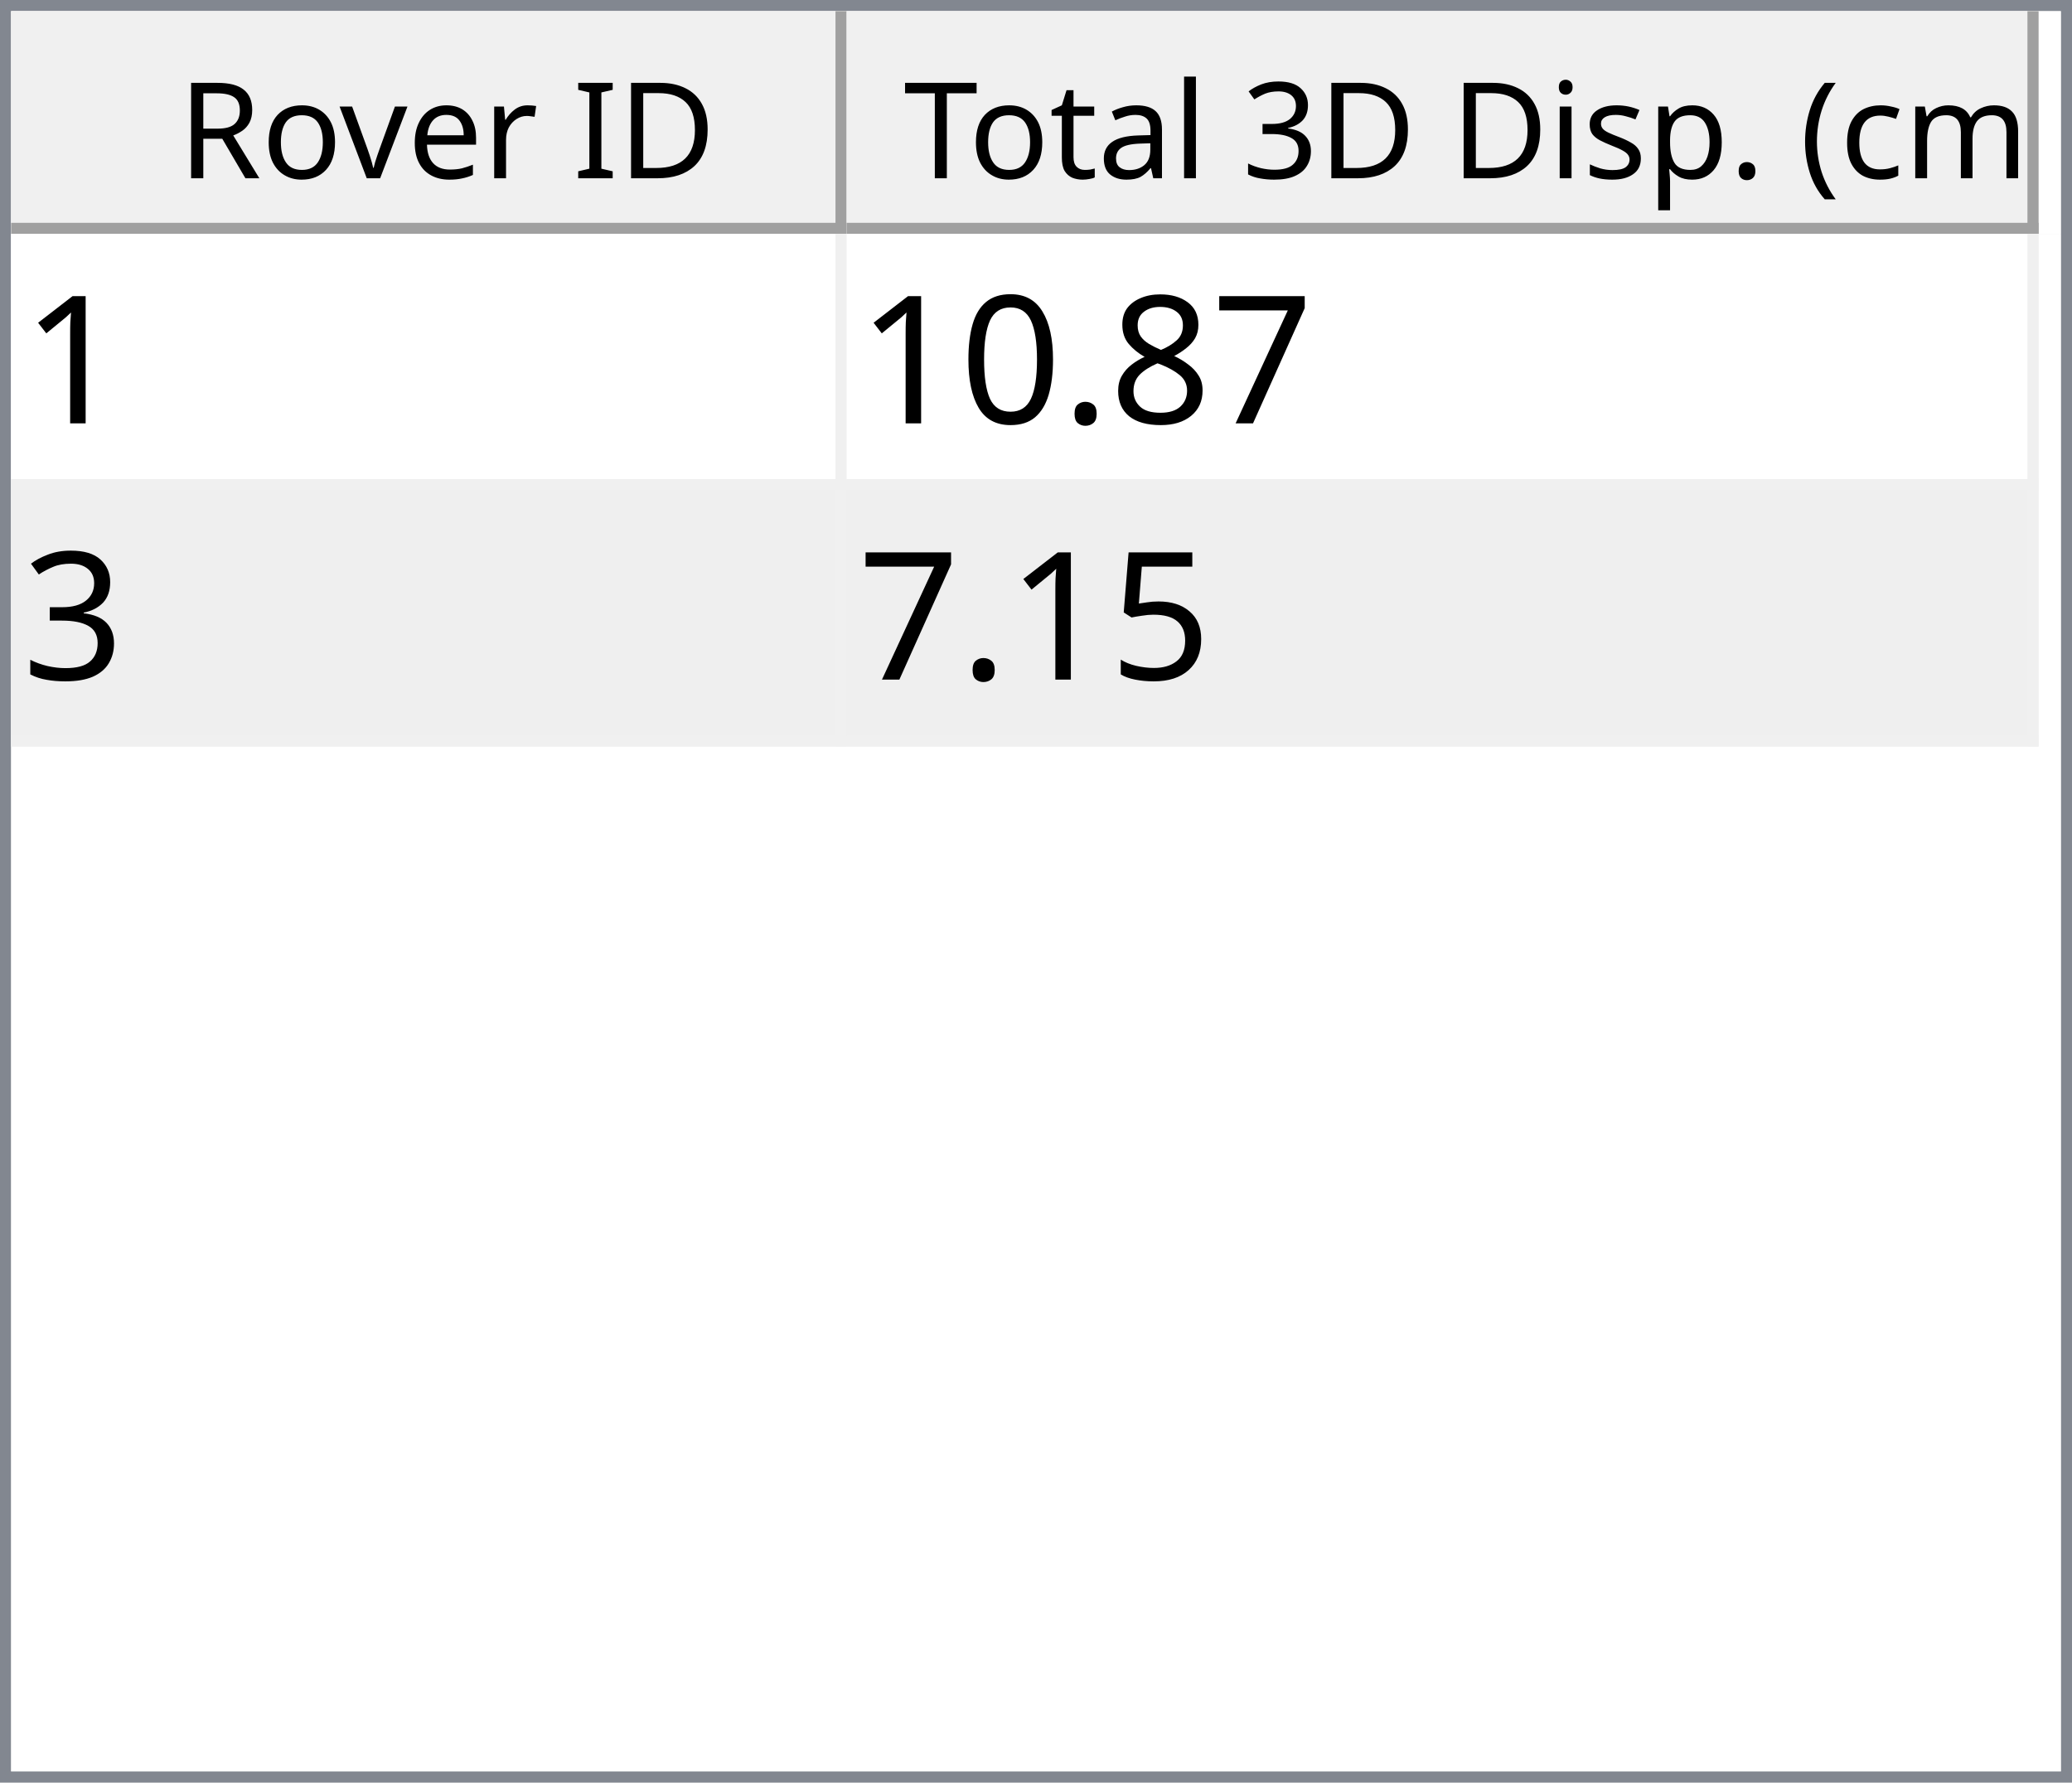
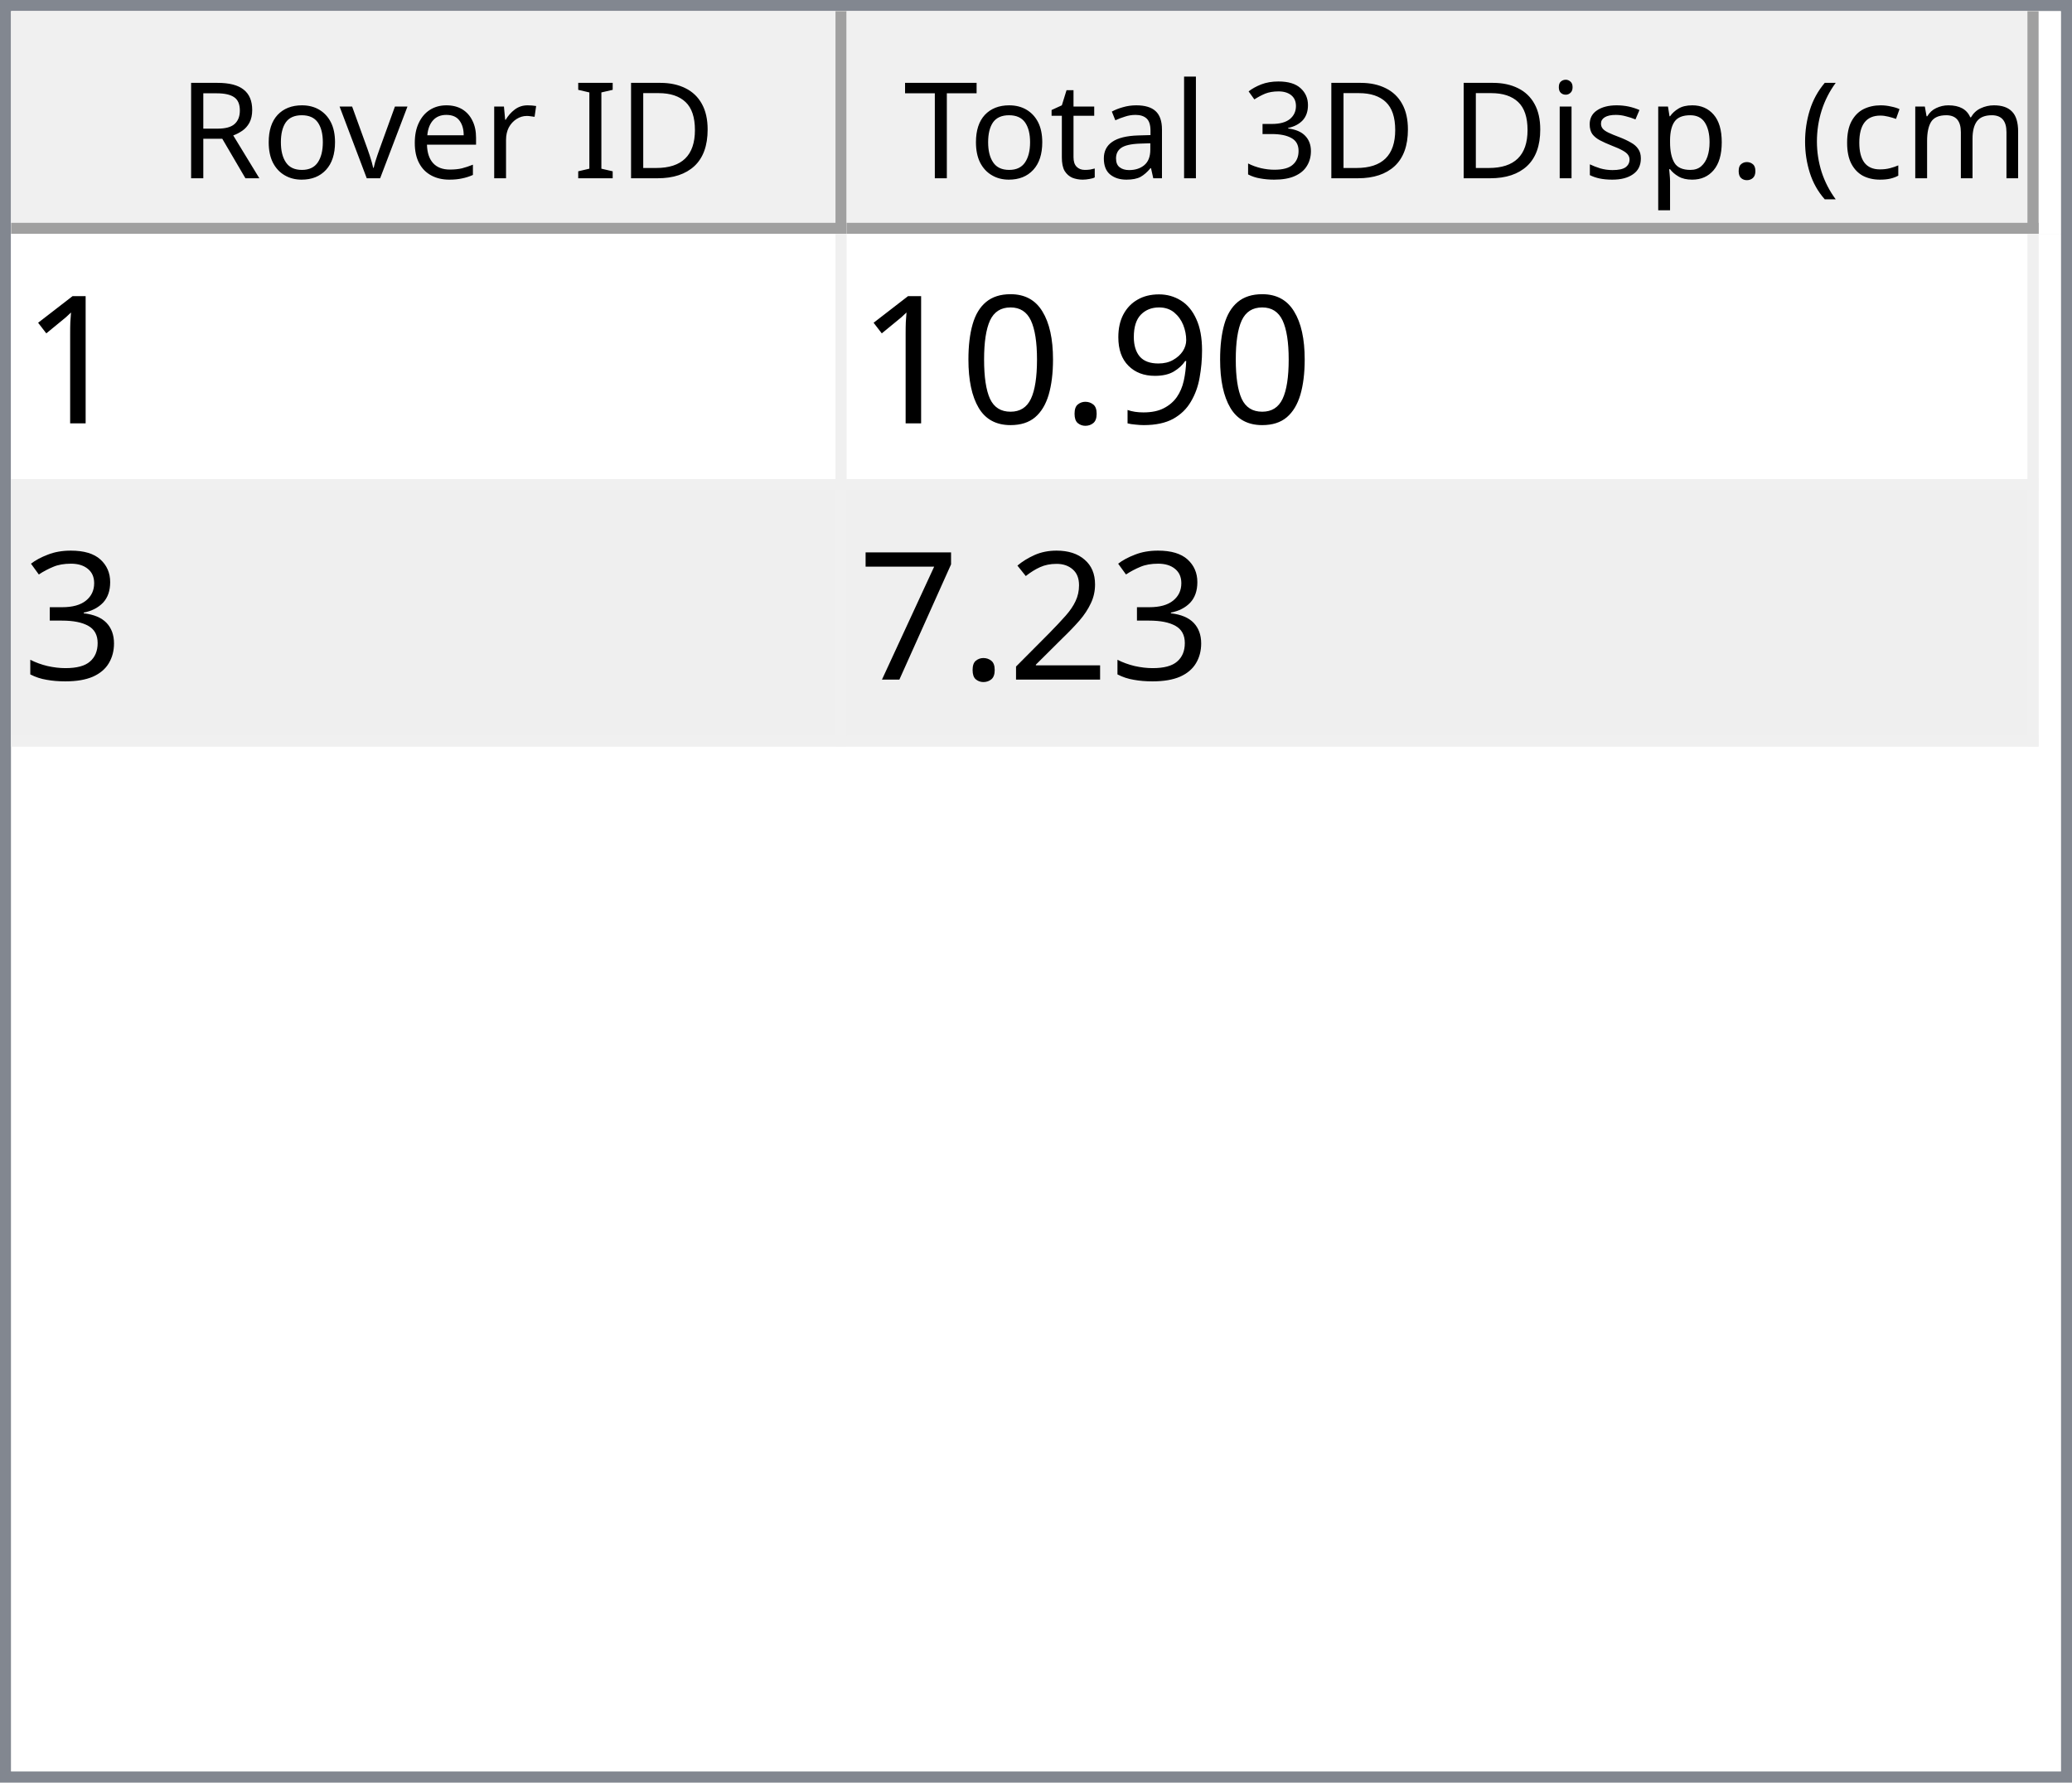
<svg xmlns="http://www.w3.org/2000/svg" style="fill-opacity:1; color-rendering:auto; color-interpolation:auto; text-rendering:auto; stroke:black; stroke-linecap:square; stroke-miterlimit:10; shape-rendering:auto; stroke-opacity:1; fill:black; stroke-dasharray:none; font-weight:normal; stroke-width:1; font-family:'Dialog'; font-style:normal; stroke-linejoin:miter; font-size:12px; stroke-dashoffset:0; image-rendering:auto;" width="186" height="160">
  <defs id="genericDefs" />
  <g>
    <defs id="defs1">
      <clipPath clipPathUnits="userSpaceOnUse" id="clipPath1">
        <path d="M0 0 L186 0 L186 160 L0 160 L0 0 Z" />
      </clipPath>
      <clipPath clipPathUnits="userSpaceOnUse" id="clipPath2">
        <path d="M0 0 L0 160 L186 160 L186 0 Z" />
      </clipPath>
      <clipPath clipPathUnits="userSpaceOnUse" id="clipPath3">
        <path d="M0 0 L0 20 L184 20 L184 0 Z" />
      </clipPath>
      <clipPath clipPathUnits="userSpaceOnUse" id="clipPath4">
        <path d="M0 0 L0 20 L75 20 L75 0 Z" />
      </clipPath>
      <clipPath clipPathUnits="userSpaceOnUse" id="clipPath5">
        <path d="M1 1 L1 19 L74 19 L74 1 Z" />
      </clipPath>
      <clipPath clipPathUnits="userSpaceOnUse" id="clipPath6">
        <path d="M0 0 L0 18 L73 18 L73 0 Z" />
      </clipPath>
      <clipPath clipPathUnits="userSpaceOnUse" id="clipPath7">
        <path d="M-0.5 -0.5 L-0.5 19.5 L74.5 19.5 L74.5 -0.5 Z" />
      </clipPath>
      <clipPath clipPathUnits="userSpaceOnUse" id="clipPath8">
        <path d="M0 0 L0 20 L107 20 L107 0 Z" />
      </clipPath>
      <clipPath clipPathUnits="userSpaceOnUse" id="clipPath9">
        <path d="M1 1 L1 19 L106 19 L106 1 Z" />
      </clipPath>
      <clipPath clipPathUnits="userSpaceOnUse" id="clipPath10">
        <path d="M0 0 L0 18 L105 18 L105 0 Z" />
      </clipPath>
      <clipPath clipPathUnits="userSpaceOnUse" id="clipPath11">
        <path d="M-0.5 -0.5 L-0.5 19.5 L106.5 19.5 L106.5 -0.5 Z" />
      </clipPath>
      <clipPath clipPathUnits="userSpaceOnUse" id="clipPath12">
        <path d="M0 0 L0 138 L184 138 L184 0 Z" />
      </clipPath>
      <clipPath clipPathUnits="userSpaceOnUse" id="clipPath13">
        <path d="M0 0 L0 46 L182 46 L182 0 Z" />
      </clipPath>
      <clipPath clipPathUnits="userSpaceOnUse" id="clipPath14">
        <path d="M-0.5 -0.5 L-0.5 45.5 L181.5 45.5 L181.5 -0.5 Z" />
      </clipPath>
      <clipPath clipPathUnits="userSpaceOnUse" id="clipPath15">
        <path d="M0 0 L0 22 L74 22 L74 0 Z" />
      </clipPath>
      <clipPath clipPathUnits="userSpaceOnUse" id="clipPath16">
        <path d="M0 0 L0 22 L106 22 L106 0 Z" />
      </clipPath>
      <font horiz-adv-x="64.551" id="font1">
        <font-face ascent="107.91" descent="25.098" units-per-em="100" style="font-style:normal; font-family:Segoe UI; font-weight:normal;" />
        <missing-glyph horiz-adv-x="64.551" d="M8.109 0 L8.109 68.266 L56.453 68.266 L56.453 0 L8.109 0 ZM15.328 7.234 L49.219 7.234 L49.219 61.031 L15.328 61.031 L15.328 7.234 Z" />
        <glyph unicode="D" horiz-adv-x="70.117" d="M9.188 0 L9.188 70.016 L28.516 70.016 Q65.531 70.016 65.531 35.891 Q65.531 19.672 55.25 9.836 Q44.969 0 27.734 0 L9.188 0 ZM17.391 62.594 L17.391 7.422 L27.828 7.422 Q41.609 7.422 49.273 14.797 Q56.938 22.172 56.938 35.688 Q56.938 62.594 28.328 62.594 L17.391 62.594 Z" />
        <glyph unicode="I" horiz-adv-x="26.611" d="M17.391 0 L9.188 0 L9.188 70.016 L17.391 70.016 L17.391 0 Z" />
        <glyph unicode=" " horiz-adv-x="27.393" d="" />
        <glyph unicode="r" horiz-adv-x="34.766" d="M34.188 41.891 Q32.078 43.5 28.125 43.5 Q23 43.5 19.555 38.672 Q16.109 33.844 16.109 25.484 L16.109 0 L8.109 0 L8.109 50 L16.109 50 L16.109 39.703 L16.312 39.703 Q18.016 44.969 21.531 47.922 Q25.047 50.875 29.391 50.875 Q32.516 50.875 34.188 50.203 L34.188 41.891 Z" />
        <glyph unicode="e" horiz-adv-x="52.295" d="M48.297 23 L12.984 23 Q13.188 14.656 17.484 10.109 Q21.781 5.562 29.297 5.562 Q37.75 5.562 44.828 11.141 L44.828 3.609 Q38.234 -1.172 27.391 -1.172 Q16.797 -1.172 10.742 5.641 Q4.688 12.453 4.688 24.812 Q4.688 36.469 11.305 43.82 Q17.922 51.172 27.734 51.172 Q37.547 51.172 42.922 44.828 Q48.297 38.484 48.297 27.203 L48.297 23 ZM40.094 29.781 Q40.047 36.719 36.75 40.578 Q33.453 44.438 27.594 44.438 Q21.922 44.438 17.969 40.383 Q14.016 36.328 13.094 29.781 L40.094 29.781 Z" />
        <glyph unicode="v" horiz-adv-x="47.9" d="M47.406 50 L27.484 0 L19.625 0 L0.688 50 L9.469 50 L22.172 13.672 Q23.578 9.672 23.922 6.688 L24.125 6.688 Q24.609 10.453 25.688 13.484 L38.969 50 L47.406 50 Z" />
        <glyph unicode="o" horiz-adv-x="58.594" d="M29 -1.172 Q17.922 -1.172 11.305 5.836 Q4.688 12.844 4.688 24.422 Q4.688 37.016 11.57 44.094 Q18.453 51.172 30.172 51.172 Q41.359 51.172 47.633 44.289 Q53.906 37.406 53.906 25.203 Q53.906 13.234 47.141 6.031 Q40.375 -1.172 29 -1.172 ZM29.594 44.438 Q21.875 44.438 17.383 39.188 Q12.891 33.938 12.891 24.703 Q12.891 15.828 17.43 10.695 Q21.969 5.562 29.594 5.562 Q37.359 5.562 41.531 10.594 Q45.703 15.625 45.703 24.906 Q45.703 34.281 41.531 39.359 Q37.359 44.438 29.594 44.438 Z" />
        <glyph unicode="R" horiz-adv-x="59.814" d="M59.375 0 L49.609 0 L37.891 19.625 Q36.281 22.359 34.766 24.289 Q33.25 26.219 31.664 27.438 Q30.078 28.656 28.25 29.219 Q26.422 29.781 24.125 29.781 L17.391 29.781 L17.391 0 L9.188 0 L9.188 70.016 L30.078 70.016 Q34.672 70.016 38.555 68.867 Q42.438 67.719 45.289 65.375 Q48.141 63.031 49.758 59.547 Q51.375 56.062 51.375 51.375 Q51.375 47.703 50.273 44.656 Q49.172 41.609 47.148 39.211 Q45.125 36.812 42.266 35.133 Q39.406 33.453 35.844 32.516 L35.844 32.328 Q37.594 31.547 38.891 30.547 Q40.188 29.547 41.359 28.18 Q42.531 26.812 43.68 25.078 Q44.828 23.344 46.234 21.047 L59.375 0 ZM17.391 62.594 L17.391 37.203 L28.516 37.203 Q31.594 37.203 34.203 38.133 Q36.812 39.062 38.719 40.797 Q40.625 42.531 41.703 45.047 Q42.781 47.562 42.781 50.688 Q42.781 56.297 39.141 59.445 Q35.5 62.594 28.609 62.594 L17.391 62.594 Z" />
        <glyph unicode=")" horiz-adv-x="30.176" d="M8.297 -15.922 L1.172 -15.922 Q16.406 2.344 16.406 26.812 Q16.406 51.469 1.078 70.016 L8.297 70.016 Q23.531 52.156 23.531 26.703 Q23.531 1.375 8.297 -15.922 Z" />
        <glyph unicode="m" horiz-adv-x="86.133" d="M79.109 0 L71.094 0 L71.094 28.719 Q71.094 37.016 68.531 40.727 Q65.969 44.438 59.906 44.438 Q54.781 44.438 51.195 39.75 Q47.609 35.062 47.609 28.516 L47.609 0 L39.594 0 L39.594 29.688 Q39.594 44.438 28.219 44.438 Q22.953 44.438 19.531 40.016 Q16.109 35.594 16.109 28.516 L16.109 0 L8.109 0 L8.109 50 L16.109 50 L16.109 42.094 L16.312 42.094 Q21.625 51.172 31.844 51.172 Q36.969 51.172 40.773 48.312 Q44.578 45.453 46 40.828 Q51.562 51.172 62.594 51.172 Q79.109 51.172 79.109 30.812 L79.109 0 Z" />
        <glyph unicode="c" horiz-adv-x="46.191" d="M42.188 2.297 Q36.422 -1.172 28.516 -1.172 Q17.828 -1.172 11.258 5.789 Q4.688 12.75 4.688 23.828 Q4.688 36.188 11.766 43.68 Q18.844 51.172 30.672 51.172 Q37.25 51.172 42.281 48.734 L42.281 40.531 Q36.719 44.438 30.375 44.438 Q22.703 44.438 17.797 38.945 Q12.891 33.453 12.891 24.516 Q12.891 15.719 17.508 10.641 Q22.125 5.562 29.891 5.562 Q36.422 5.562 42.188 9.906 L42.188 2.297 Z" />
        <glyph unicode="(" horiz-adv-x="30.176" d="M29.109 -15.922 L21.969 -15.922 Q6.844 1.375 6.844 26.703 Q6.844 52.156 21.969 70.016 L29.203 70.016 Q13.875 51.469 13.875 26.812 Q13.875 2.344 29.109 -15.922 Z" />
        <glyph unicode="." horiz-adv-x="21.68" d="M10.891 -1.078 Q8.641 -1.078 7.055 0.539 Q5.469 2.156 5.469 4.391 Q5.469 6.641 7.055 8.273 Q8.641 9.906 10.891 9.906 Q13.188 9.906 14.797 8.273 Q16.406 6.641 16.406 4.391 Q16.406 2.156 14.797 0.539 Q13.188 -1.078 10.891 -1.078 Z" />
        <glyph unicode="p" horiz-adv-x="58.789" d="M16.312 7.234 L16.109 7.234 L16.109 -23 L8.109 -23 L8.109 50 L16.109 50 L16.109 41.219 L16.312 41.219 Q22.219 51.172 33.594 51.172 Q43.266 51.172 48.688 44.461 Q54.109 37.75 54.109 26.469 Q54.109 13.922 48 6.375 Q41.891 -1.172 31.297 -1.172 Q21.578 -1.172 16.312 7.234 ZM16.109 27.391 L16.109 20.406 Q16.109 14.203 20.141 9.883 Q24.172 5.562 30.375 5.562 Q37.641 5.562 41.773 11.133 Q45.906 16.703 45.906 26.609 Q45.906 34.969 42.047 39.703 Q38.188 44.438 31.594 44.438 Q24.609 44.438 20.359 39.578 Q16.109 34.719 16.109 27.391 Z" />
        <glyph unicode="s" horiz-adv-x="42.432" d="M5.078 1.812 L5.078 10.406 Q11.625 5.562 19.484 5.562 Q30.031 5.562 30.031 12.594 Q30.031 14.594 29.125 15.992 Q28.219 17.391 26.68 18.461 Q25.141 19.531 23.07 20.383 Q21 21.234 18.609 22.172 Q15.281 23.484 12.766 24.828 Q10.25 26.172 8.57 27.859 Q6.891 29.547 6.031 31.695 Q5.172 33.844 5.172 36.719 Q5.172 40.234 6.789 42.945 Q8.406 45.656 11.086 47.484 Q13.766 49.312 17.211 50.242 Q20.656 51.172 24.312 51.172 Q30.812 51.172 35.938 48.922 L35.938 40.828 Q30.422 44.438 23.25 44.438 Q21 44.438 19.195 43.922 Q17.391 43.406 16.094 42.477 Q14.797 41.547 14.086 40.258 Q13.375 38.969 13.375 37.406 Q13.375 35.453 14.086 34.133 Q14.797 32.812 16.164 31.789 Q17.531 30.766 19.484 29.938 Q21.438 29.109 23.922 28.125 Q27.25 26.859 29.883 25.516 Q32.516 24.172 34.375 22.484 Q36.234 20.797 37.234 18.602 Q38.234 16.406 38.234 13.375 Q38.234 9.672 36.602 6.938 Q34.969 4.203 32.234 2.398 Q29.5 0.594 25.93 -0.289 Q22.359 -1.172 18.453 -1.172 Q10.75 -1.172 5.078 1.812 Z" />
        <glyph unicode="i" horiz-adv-x="24.219" d="M12.203 62.703 Q10.062 62.703 8.547 64.164 Q7.031 65.625 7.031 67.875 Q7.031 70.125 8.547 71.609 Q10.062 73.094 12.203 73.094 Q14.406 73.094 15.945 71.609 Q17.484 70.125 17.484 67.875 Q17.484 65.719 15.945 64.211 Q14.406 62.703 12.203 62.703 ZM16.109 0 L8.109 0 L8.109 50 L16.109 50 L16.109 0 Z" />
        <glyph unicode="3" horiz-adv-x="53.906" d="M46.531 19.828 Q46.531 15.094 44.75 11.211 Q42.969 7.328 39.719 4.57 Q36.469 1.812 31.93 0.297 Q27.391 -1.219 21.922 -1.219 Q11.922 -1.219 6 2.594 L6 11.188 Q13.094 5.609 22.219 5.609 Q25.875 5.609 28.828 6.539 Q31.781 7.469 33.906 9.227 Q36.031 10.984 37.18 13.477 Q38.328 15.969 38.328 19.094 Q38.328 32.812 18.797 32.812 L12.984 32.812 L12.984 39.594 L18.5 39.594 Q35.797 39.594 35.797 52.484 Q35.797 64.406 22.609 64.406 Q15.188 64.406 8.688 59.422 L8.688 67.188 Q15.375 71.188 24.609 71.188 Q29 71.188 32.57 69.969 Q36.141 68.75 38.68 66.555 Q41.219 64.359 42.609 61.281 Q44 58.203 44 54.5 Q44 40.672 30.031 36.719 L30.031 36.531 Q33.594 36.141 36.625 34.797 Q39.656 33.453 41.852 31.305 Q44.047 29.156 45.289 26.25 Q46.531 23.344 46.531 19.828 Z" />
        <glyph unicode="l" horiz-adv-x="24.219" d="M16.109 0 L8.109 0 L8.109 74.031 L16.109 74.031 L16.109 0 Z" />
        <glyph unicode="a" horiz-adv-x="50.879" d="M43.891 0 L35.891 0 L35.891 7.812 L35.688 7.812 Q30.469 -1.172 20.312 -1.172 Q12.844 -1.172 8.617 2.781 Q4.391 6.734 4.391 13.281 Q4.391 27.297 20.906 29.594 L35.891 31.688 Q35.891 44.438 25.594 44.438 Q16.547 44.438 9.281 38.281 L9.281 46.484 Q16.656 51.172 26.266 51.172 Q43.891 51.172 43.891 32.516 L43.891 0 ZM35.891 25.297 L23.828 23.641 Q18.266 22.859 15.43 20.875 Q12.594 18.891 12.594 13.875 Q12.594 10.203 15.211 7.883 Q17.828 5.562 22.172 5.562 Q28.125 5.562 32.008 9.742 Q35.891 13.922 35.891 20.312 L35.891 25.297 Z" />
        <glyph unicode="t" horiz-adv-x="33.887" d="M31.297 0.484 Q28.469 -1.078 23.828 -1.078 Q10.688 -1.078 10.688 13.578 L10.688 43.172 L2.094 43.172 L2.094 50 L10.688 50 L10.688 62.203 L18.703 64.797 L18.703 50 L31.297 50 L31.297 43.172 L18.703 43.172 L18.703 14.984 Q18.703 9.969 20.414 7.82 Q22.125 5.672 26.078 5.672 Q29.109 5.672 31.297 7.328 L31.297 0.484 Z" />
        <glyph unicode="T" horiz-adv-x="52.393" d="M50.594 62.594 L30.375 62.594 L30.375 0 L22.172 0 L22.172 62.594 L2 62.594 L2 70.016 L50.594 70.016 L50.594 62.594 Z" />
      </font>
      <font horiz-adv-x="75.0" id="font2">
        <font-face ascent="100.537" descent="21.973" units-per-em="100" style="font-style:normal; font-family:sans-serif; font-weight:normal;" />
        <missing-glyph horiz-adv-x="75.0" d="M12.5 0 L12.5 62.5 L62.5 62.5 L62.5 0 L12.5 0 ZM14.062 1.562 L60.938 1.562 L60.938 60.938 L14.062 60.938 L14.062 1.562 Z" />
        <glyph unicode="1" horiz-adv-x="55.615" d="M37.25 0 L28.469 0 L28.469 56 Q25.297 52.984 20.141 49.953 Q14.984 46.922 10.891 45.406 L10.891 53.906 Q18.266 57.375 23.781 62.305 Q29.297 67.234 31.594 71.875 L37.25 71.875 L37.25 0 Z" />
-         <glyph unicode="7" horiz-adv-x="55.615" d="M4.734 62.203 L4.734 70.656 L51.078 70.656 L51.078 63.812 Q44.234 56.547 37.523 44.484 Q30.812 32.422 27.156 19.672 Q24.516 10.688 23.781 0 L14.75 0 Q14.891 8.453 18.062 20.414 Q21.234 32.375 27.172 43.484 Q33.109 54.594 39.797 62.203 L4.734 62.203 Z" />
-         <glyph unicode="8" horiz-adv-x="55.615" d="M17.672 38.812 Q12.203 40.828 9.57 44.539 Q6.938 48.25 6.938 53.422 Q6.938 61.234 12.555 66.555 Q18.172 71.875 27.484 71.875 Q36.859 71.875 42.578 66.43 Q48.297 60.984 48.297 53.172 Q48.297 48.188 45.68 44.508 Q43.062 40.828 37.75 38.812 Q44.344 36.672 47.781 31.883 Q51.219 27.094 51.219 20.453 Q51.219 11.281 44.727 5.031 Q38.234 -1.219 27.641 -1.219 Q17.047 -1.219 10.547 5.055 Q4.047 11.328 4.047 20.703 Q4.047 27.688 7.594 32.398 Q11.141 37.109 17.672 38.812 ZM15.922 53.719 Q15.922 48.641 19.195 45.414 Q22.469 42.188 27.688 42.188 Q32.766 42.188 36.016 45.383 Q39.266 48.578 39.266 53.219 Q39.266 58.062 35.914 61.359 Q32.562 64.656 27.594 64.656 Q22.562 64.656 19.242 61.43 Q15.922 58.203 15.922 53.719 ZM13.094 20.656 Q13.094 16.891 14.875 13.375 Q16.656 9.859 20.172 7.93 Q23.688 6 27.734 6 Q34.031 6 38.133 10.055 Q42.234 14.109 42.234 20.359 Q42.234 26.703 38.016 30.859 Q33.797 35.016 27.438 35.016 Q21.234 35.016 17.164 30.914 Q13.094 26.812 13.094 20.656 Z" />
+         <glyph unicode="9" horiz-adv-x="55.615" d="M5.469 16.547 L13.922 17.328 Q14.984 11.375 18.016 8.688 Q21.047 6 25.781 6 Q29.828 6 32.883 7.859 Q35.938 9.719 37.891 12.82 Q39.844 15.922 41.164 21.195 Q42.484 26.469 42.484 31.938 Q42.484 32.516 42.438 33.688 Q39.797 29.5 35.234 26.883 Q30.672 24.266 25.344 24.266 Q16.453 24.266 10.305 30.711 Q4.156 37.156 4.156 47.703 Q4.156 58.594 10.578 65.234 Q17 71.875 26.656 71.875 Q33.641 71.875 39.43 68.117 Q45.219 64.359 48.219 57.398 Q51.219 50.438 51.219 37.25 Q51.219 23.531 48.242 15.406 Q45.266 7.281 39.383 3.031 Q33.5 -1.219 25.594 -1.219 Q17.188 -1.219 11.867 3.445 Q6.547 8.109 5.469 16.547 ZM41.453 48.141 Q41.453 55.719 37.43 60.156 Q33.406 64.594 27.734 64.594 Q21.875 64.594 17.531 59.812 Q13.188 55.031 13.188 47.406 Q13.188 40.578 17.312 36.305 Q21.438 32.031 27.484 32.031 Q33.594 32.031 37.523 36.305 Q41.453 40.578 41.453 48.141 Z" />
        <glyph unicode="." horiz-adv-x="27.783" d="M9.078 0 L9.078 10.016 L19.094 10.016 L19.094 0 L9.078 0 Z" />
        <glyph unicode="0" horiz-adv-x="55.615" d="M4.156 35.297 Q4.156 48 6.766 55.742 Q9.375 63.484 14.523 67.68 Q19.672 71.875 27.484 71.875 Q33.25 71.875 37.594 69.555 Q41.938 67.234 44.773 62.867 Q47.609 58.5 49.219 52.227 Q50.828 45.953 50.828 35.297 Q50.828 22.703 48.242 14.969 Q45.656 7.234 40.508 3.008 Q35.359 -1.219 27.484 -1.219 Q17.141 -1.219 11.234 6.203 Q4.156 15.141 4.156 35.297 ZM13.188 35.297 Q13.188 17.672 17.312 11.836 Q21.438 6 27.484 6 Q33.547 6 37.672 11.859 Q41.797 17.719 41.797 35.297 Q41.797 52.984 37.672 58.789 Q33.547 64.594 27.391 64.594 Q21.344 64.594 17.719 59.469 Q13.188 52.938 13.188 35.297 Z" />
        <glyph unicode="3" horiz-adv-x="55.615" d="M4.203 18.891 L12.984 20.062 Q14.5 12.594 18.141 9.297 Q21.781 6 27 6 Q33.203 6 37.477 10.297 Q41.75 14.594 41.75 20.953 Q41.75 27 37.797 30.93 Q33.844 34.859 27.734 34.859 Q25.25 34.859 21.531 33.891 L22.516 41.609 Q23.391 41.5 23.922 41.5 Q29.547 41.5 34.039 44.43 Q38.531 47.359 38.531 53.469 Q38.531 58.297 35.258 61.477 Q31.984 64.656 26.812 64.656 Q21.688 64.656 18.266 61.43 Q14.844 58.203 13.875 51.766 L5.078 53.328 Q6.688 62.156 12.398 67.016 Q18.109 71.875 26.609 71.875 Q32.469 71.875 37.398 69.359 Q42.328 66.844 44.945 62.5 Q47.562 58.156 47.562 53.266 Q47.562 48.641 45.07 44.828 Q42.578 41.016 37.703 38.766 Q44.047 37.312 47.562 32.695 Q51.078 28.078 51.078 21.141 Q51.078 11.766 44.242 5.25 Q37.406 -1.266 26.953 -1.266 Q17.531 -1.266 11.305 4.352 Q5.078 9.969 4.203 18.891 Z" />
-         <glyph unicode="5" horiz-adv-x="55.615" d="M4.156 18.75 L13.375 19.531 Q14.406 12.797 18.141 9.398 Q21.875 6 27.156 6 Q33.5 6 37.891 10.789 Q42.281 15.578 42.281 23.484 Q42.281 31 38.062 35.352 Q33.844 39.703 27 39.703 Q22.75 39.703 19.336 37.773 Q15.922 35.844 13.969 32.766 L5.719 33.844 L12.641 70.609 L48.25 70.609 L48.25 62.203 L19.672 62.203 L15.828 42.969 Q22.266 47.469 29.344 47.469 Q38.719 47.469 45.164 40.969 Q51.609 34.469 51.609 24.266 Q51.609 14.547 45.953 7.469 Q39.062 -1.219 27.156 -1.219 Q17.391 -1.219 11.211 4.25 Q5.031 9.719 4.156 18.75 Z" />
+         <glyph unicode="2" horiz-adv-x="55.615" d="M50.344 8.453 L50.344 0 L3.031 0 Q2.938 3.172 4.047 6.109 Q5.859 10.938 9.836 15.625 Q13.812 20.312 21.344 26.469 Q33.016 36.031 37.117 41.625 Q41.219 47.219 41.219 52.203 Q41.219 57.422 37.477 61.008 Q33.734 64.594 27.734 64.594 Q21.391 64.594 17.578 60.789 Q13.766 56.984 13.719 50.25 L4.688 51.172 Q5.609 61.281 11.664 66.578 Q17.719 71.875 27.938 71.875 Q38.234 71.875 44.242 66.164 Q50.25 60.453 50.25 52 Q50.25 47.703 48.492 43.555 Q46.734 39.406 42.656 34.812 Q38.578 30.219 29.109 22.219 Q21.188 15.578 18.945 13.211 Q16.703 10.844 15.234 8.453 L50.344 8.453 Z" />
+         <glyph unicode="7" horiz-adv-x="55.615" d="M4.734 62.203 L4.734 70.656 L51.078 70.656 L51.078 63.812 Q44.234 56.547 37.523 44.484 Q30.812 32.422 27.156 19.672 Q24.516 10.688 23.781 0 L14.75 0 Q14.891 8.453 18.062 20.414 Q21.234 32.375 27.172 43.484 Q33.109 54.594 39.797 62.203 L4.734 62.203 Z" />
      </font>
    </defs>
    <g style="fill:white; stroke:white;">
      <rect x="0" y="0" width="186" style="clip-path:url(#clipPath1); stroke:none;" height="160" />
    </g>
    <g style="fill:white; text-rendering:optimizeSpeed; color-rendering:optimizeSpeed; image-rendering:optimizeSpeed; shape-rendering:crispEdges; stroke:white; color-interpolation:sRGB;">
      <rect x="0" width="186" height="160" y="0" style="stroke:none;" />
      <path style="stroke:none;" d="M0 160 L186 160 L186 0 L0 0 Z" />
    </g>
    <g style="fill:rgb(240,240,240); font-family:'Segoe UI'; stroke:rgb(240,240,240);">
      <rect x="0" y="0" width="186" style="clip-path:url(#clipPath2); stroke:none;" height="160" />
    </g>
    <g style="fill:rgb(130,135,144); font-family:'Segoe UI'; stroke:rgb(130,135,144);">
      <path d="M0 0 L186 0 L186 160 L0 160 L0 0 ZM1 1 L185 1 L185 159 L1 159 L1 1 Z" style="fill-rule:evenodd; clip-path:url(#clipPath2); stroke:none;" />
    </g>
    <g style="fill:white; font-family:'Segoe UI'; stroke:white;" transform="translate(1,1)">
      <rect x="0" y="0" width="184" style="clip-path:url(#clipPath3); stroke:none;" height="20" />
    </g>
    <g style="fill:rgb(240,240,240); font-family:'Segoe UI'; stroke:rgb(240,240,240);" transform="translate(1,1)">
      <rect x="0" y="0" width="75" style="clip-path:url(#clipPath4); stroke:none;" height="20" />
    </g>
    <g style="font-family:'Segoe UI';" transform="translate(2,2)">
      <text x="14" xml:space="preserve" y="14" style="clip-path:url(#clipPath6); stroke:none;">Rover ID</text>
    </g>
    <g style="fill:rgb(160,160,160); font-family:'Segoe UI'; stroke:rgb(160,160,160); stroke-linejoin:bevel;" transform="translate(1.5,1.5)">
      <line x1="74" x2="74" y1="0" style="fill:none; clip-path:url(#clipPath7);" y2="19" />
    </g>
    <g style="fill:rgb(160,160,160); font-family:'Segoe UI'; stroke:rgb(160,160,160); stroke-linejoin:bevel;" transform="matrix(1,0,0,1,1,1) translate(0.5,0.5)">
      <line x1="0" x2="74" y1="19" style="fill:none; clip-path:url(#clipPath7);" y2="19" />
    </g>
    <g style="fill:rgb(240,240,240); font-family:'Segoe UI'; stroke:rgb(240,240,240);" transform="translate(76,1)">
      <rect x="0" y="0" width="107" style="clip-path:url(#clipPath8); stroke:none;" height="20" />
    </g>
    <g style="font-family:'Segoe UI';" transform="translate(77,2)">
      <text x="1" xml:space="preserve" y="14" style="clip-path:url(#clipPath10); stroke:none;"> Total 3D Disp. (cm)</text>
    </g>
    <g style="fill:rgb(160,160,160); font-family:'Segoe UI'; stroke:rgb(160,160,160); stroke-linejoin:bevel;" transform="translate(76.5,1.5)">
      <line x1="106" x2="106" y1="0" style="fill:none; clip-path:url(#clipPath11);" y2="19" />
    </g>
    <g style="fill:rgb(160,160,160); font-family:'Segoe UI'; stroke:rgb(160,160,160); stroke-linejoin:bevel;" transform="matrix(1,0,0,1,76,1) translate(0.5,0.5)">
      <line x1="0" x2="106" y1="19" style="fill:none; clip-path:url(#clipPath11);" y2="19" />
    </g>
    <g style="fill:white; font-family:'Segoe UI'; stroke:white;" transform="translate(1,21)">
      <rect x="0" y="0" width="184" style="clip-path:url(#clipPath12); stroke:none;" height="138" />
    </g>
    <g style="fill:rgb(240,240,240); font-size:16px; font-family:sans-serif; stroke:rgb(240,240,240);" transform="translate(1,21)">
      <rect x="0" y="0" width="182" style="clip-path:url(#clipPath13); stroke:none;" height="46" />
      <line transform="translate(0.5,0.5)" x1="0" x2="181" y1="22" style="clip-path:url(#clipPath14); fill:none; stroke-linejoin:bevel;" y2="22" />
    </g>
    <g transform="matrix(1,0,0,1,1,21) translate(0.5,0.5)" style="fill:rgb(240,240,240); font-size:16px; font-family:sans-serif; stroke:rgb(240,240,240); stroke-linejoin:bevel;">
      <line x1="0" x2="181" y1="45" style="fill:none; clip-path:url(#clipPath14);" y2="45" />
    </g>
    <g transform="matrix(1,0,0,1,1,21) translate(0.5,0.5)" style="fill:rgb(240,240,240); font-size:16px; font-family:sans-serif; stroke:rgb(240,240,240); stroke-linejoin:bevel;">
      <line x1="74" x2="74" y1="0" style="fill:none; clip-path:url(#clipPath14);" y2="45" />
    </g>
    <g transform="matrix(1,0,0,1,1,21) translate(0.5,0.5)" style="fill:rgb(240,240,240); font-size:16px; font-family:sans-serif; stroke:rgb(240,240,240); stroke-linejoin:bevel;">
      <line x1="181" x2="181" y1="0" style="fill:none; clip-path:url(#clipPath14);" y2="45" />
    </g>
    <g style="fill:white; font-size:16px; font-family:sans-serif; stroke:white;" transform="matrix(1,0,0,1,1,21)">
      <rect x="0" y="0" width="74" style="clip-path:url(#clipPath15); stroke:none;" height="22" />
      <text x="1" y="17" style="fill:black; clip-path:url(#clipPath15); stroke:none;" xml:space="preserve">1</text>
    </g>
    <g style="fill:white; font-size:16px; font-family:sans-serif; stroke:white;" transform="matrix(1,0,0,1,1,21) translate(75,0)">
      <rect x="0" y="0" width="106" style="clip-path:url(#clipPath16); stroke:none;" height="22" />
-       <text x="1" y="17" style="fill:black; clip-path:url(#clipPath16); stroke:none;" xml:space="preserve">10.87</text>
+       <text x="1" y="17" style="fill:black; clip-path:url(#clipPath16); stroke:none;" xml:space="preserve">10.90</text>
    </g>
    <g style="fill:rgb(239,239,239); font-size:16px; font-family:sans-serif; stroke:rgb(239,239,239);" transform="matrix(1,0,0,1,1,21) translate(0,23)">
      <rect x="0" y="0" width="74" style="clip-path:url(#clipPath15); stroke:none;" height="22" />
      <text x="1" y="17" style="fill:black; clip-path:url(#clipPath15); stroke:none;" xml:space="preserve">3</text>
    </g>
    <g style="fill:rgb(239,239,239); font-size:16px; font-family:sans-serif; stroke:rgb(239,239,239);" transform="matrix(1,0,0,1,1,21) translate(75,23)">
      <rect x="0" y="0" width="106" style="clip-path:url(#clipPath16); stroke:none;" height="22" />
-       <text x="1" y="17" style="fill:black; clip-path:url(#clipPath16); stroke:none;" xml:space="preserve">7.15</text>
+       <text x="1" y="17" style="fill:black; clip-path:url(#clipPath16); stroke:none;" xml:space="preserve">7.23</text>
    </g>
  </g>
</svg>
